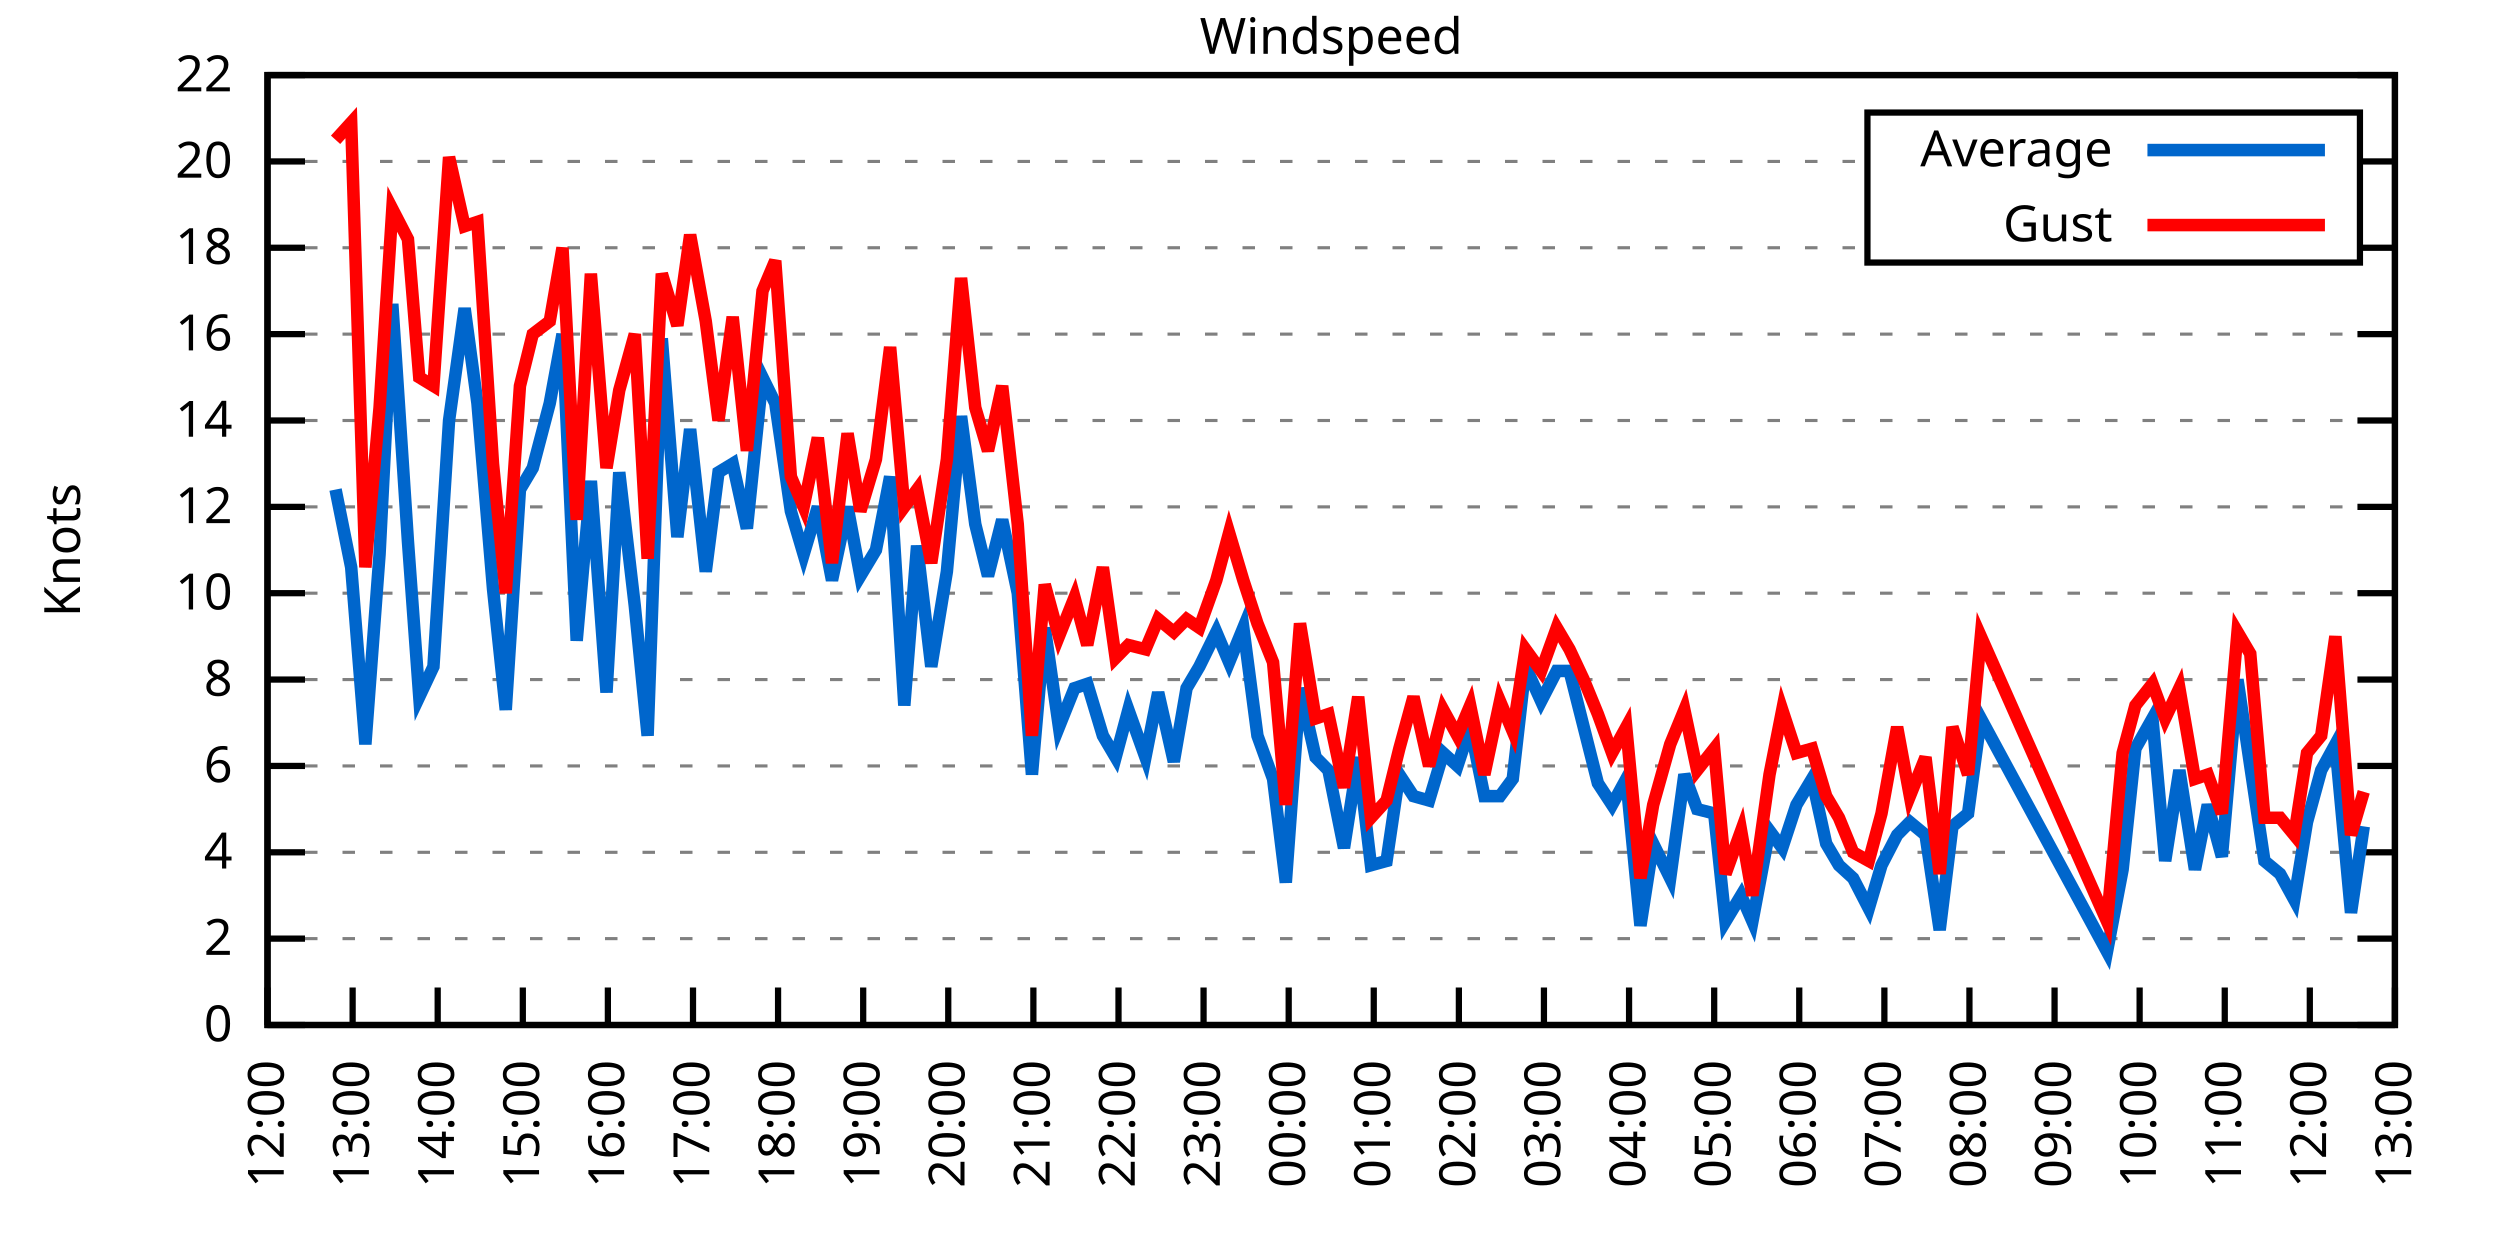
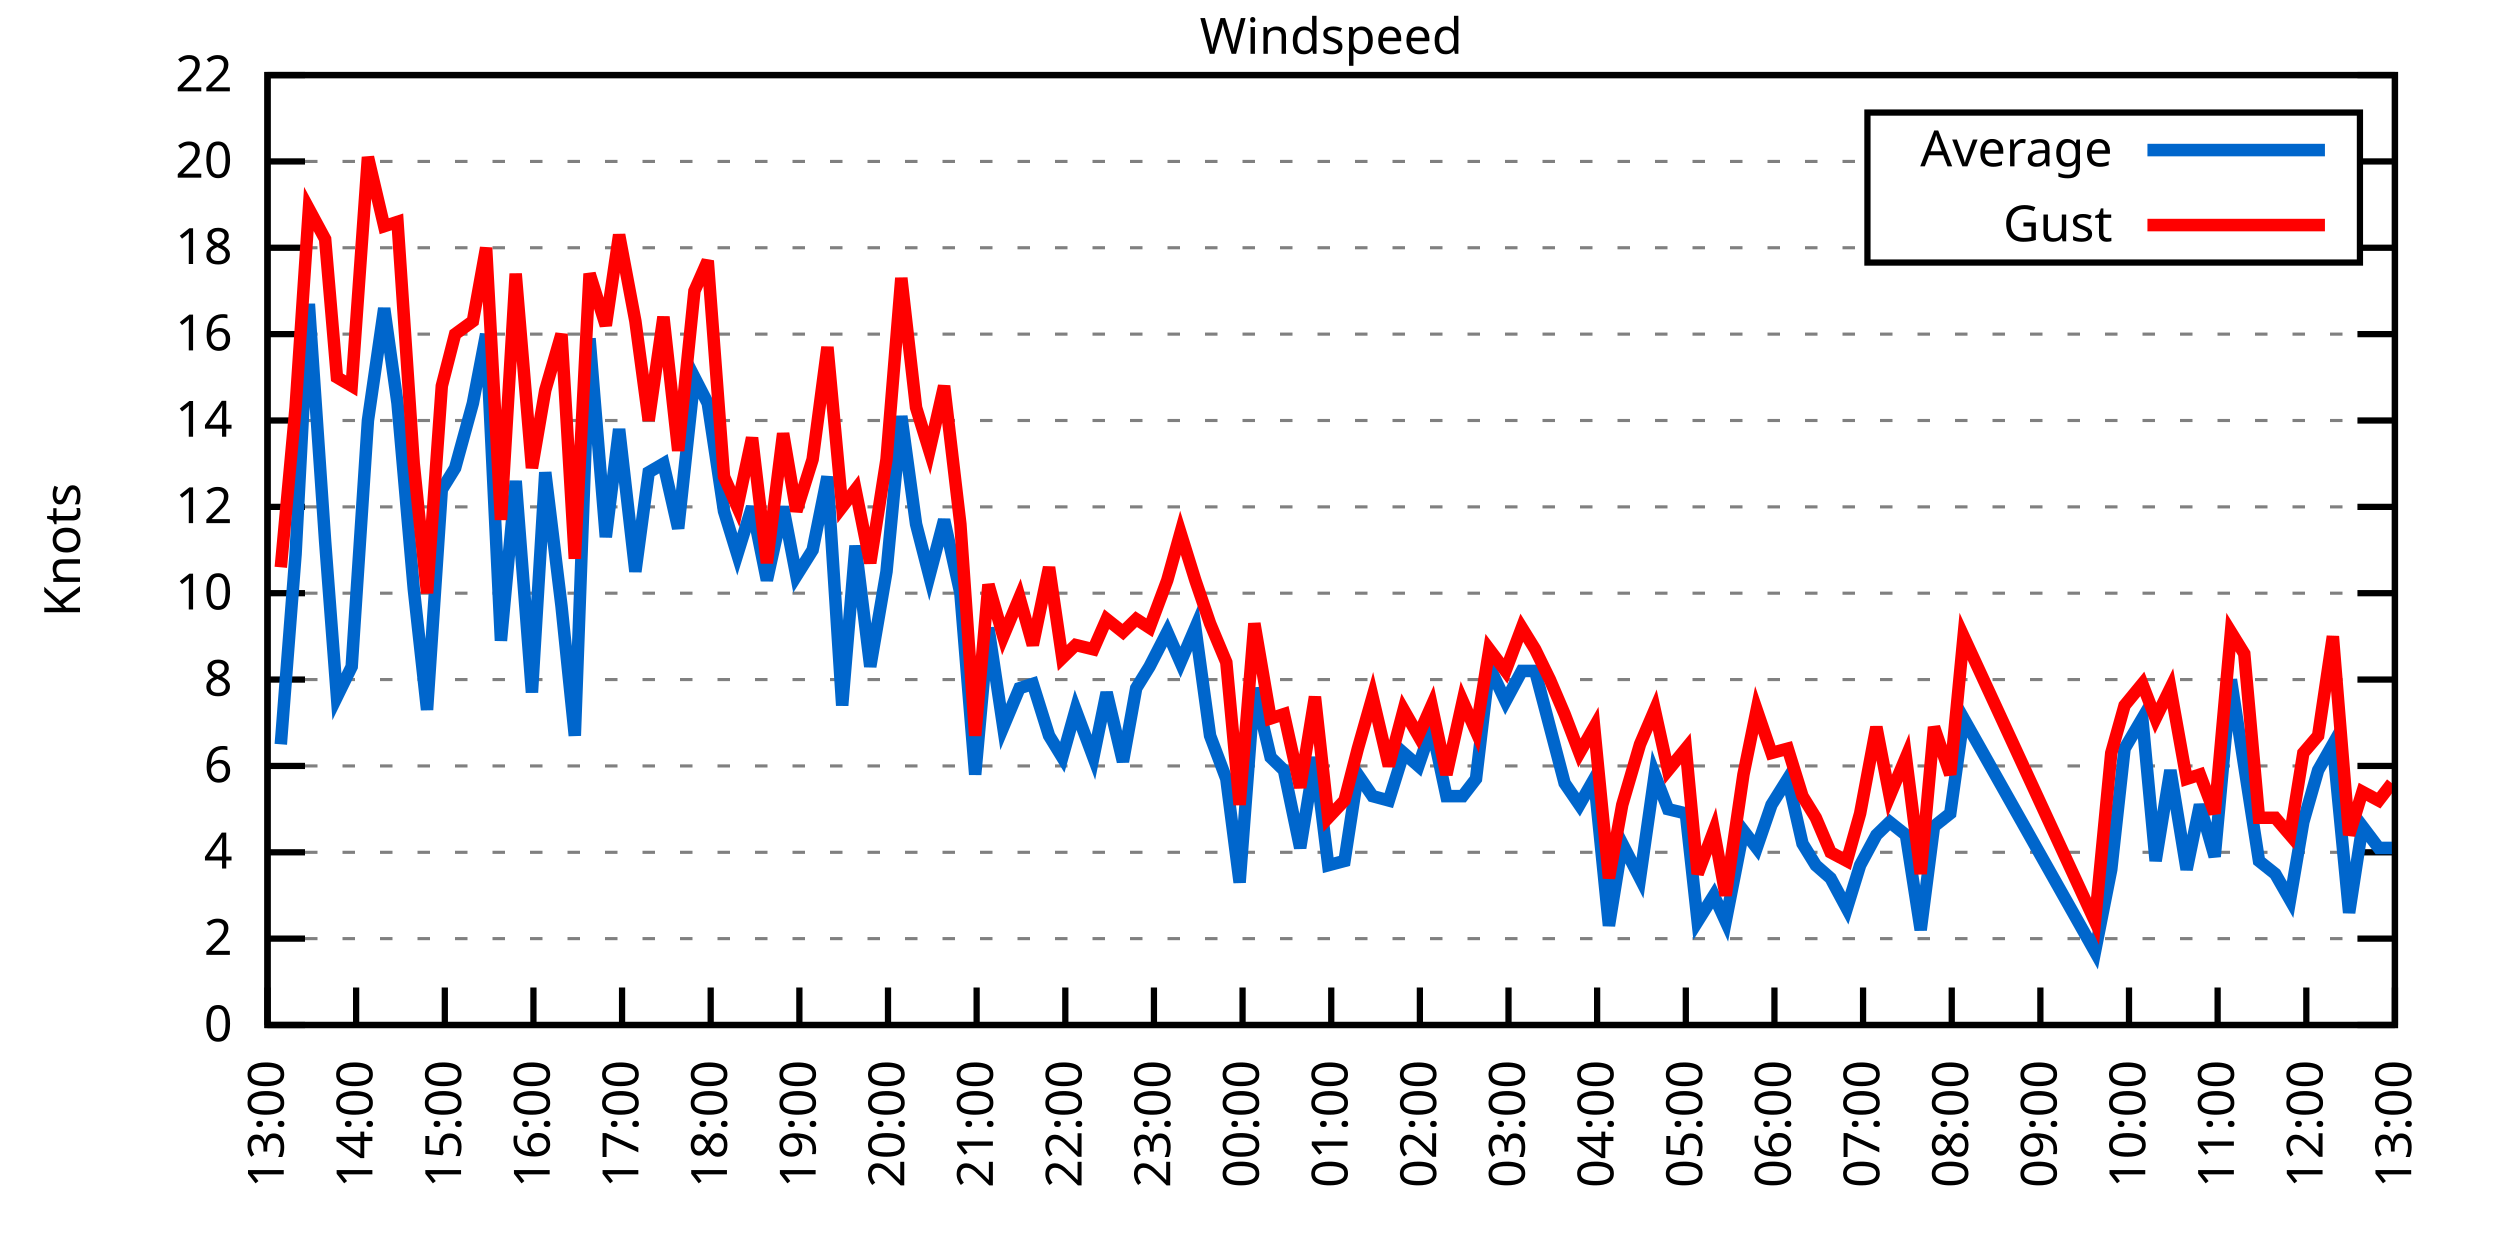
<svg xmlns="http://www.w3.org/2000/svg" xmlns:xlink="http://www.w3.org/1999/xlink" width="400" height="200" viewBox="0 0 400 200">
  <g id="gnuplot_canvas">
    <rect x="0" y="0" width="400" height="200" fill="none" />
    <defs>
      <circle id="gpDot" r="0.5" stroke-width="0.5" stroke="currentColor" />
      <path id="gpPt0" stroke-width="0.333" stroke="currentColor" d="M-1,0 h2 M0,-1 v2" />
      <path id="gpPt1" stroke-width="0.333" stroke="currentColor" d="M-1,-1 L1,1 M1,-1 L-1,1" />
      <path id="gpPt2" stroke-width="0.333" stroke="currentColor" d="M-1,0 L1,0 M0,-1 L0,1 M-1,-1 L1,1 M-1,1 L1,-1" />
      <rect id="gpPt3" stroke-width="0.333" stroke="currentColor" x="-1" y="-1" width="2" height="2" />
      <rect id="gpPt4" stroke-width="0.333" stroke="currentColor" fill="currentColor" x="-1" y="-1" width="2" height="2" />
      <circle id="gpPt5" stroke-width="0.333" stroke="currentColor" cx="0" cy="0" r="1" />
      <use xlink:href="#gpPt5" id="gpPt6" fill="currentColor" stroke="none" />
      <path id="gpPt7" stroke-width="0.333" stroke="currentColor" d="M0,-1.33 L-1.33,0.67 L1.33,0.67 z" />
      <use xlink:href="#gpPt7" id="gpPt8" fill="currentColor" stroke="none" />
      <use xlink:href="#gpPt7" id="gpPt9" stroke="currentColor" transform="rotate(180)" />
      <use xlink:href="#gpPt9" id="gpPt10" fill="currentColor" stroke="none" />
      <use xlink:href="#gpPt3" id="gpPt11" stroke="currentColor" transform="rotate(45)" />
      <use xlink:href="#gpPt11" id="gpPt12" fill="currentColor" stroke="none" />
      <path id="gpPt13" stroke-width="0.333" stroke="currentColor" d="M0,1.330 L1.265,0.411 L0.782,-1.067 L-0.782,-1.076 L-1.265,0.411 z" />
      <use xlink:href="#gpPt13" id="gpPt14" fill="currentColor" stroke="none" />
      <filter id="textbox" filterUnits="objectBoundingBox" x="0" y="0" height="1" width="1">
        <feFlood flood-color="white" flood-opacity="1" result="bgnd" />
        <feComposite in="SourceGraphic" in2="bgnd" operator="atop" />
      </filter>
      <filter id="greybox" filterUnits="objectBoundingBox" x="0" y="0" height="1" width="1">
        <feFlood flood-color="lightgrey" flood-opacity="1" result="grey" />
        <feComposite in="SourceGraphic" in2="grey" operator="atop" />
      </filter>
    </defs>
    <g fill="none" color="white" stroke="currentColor" stroke-width="1.00" stroke-linecap="butt" stroke-linejoin="miter">
</g>
    <g fill="none" color="black" stroke="currentColor" stroke-width="1.00" stroke-linecap="butt" stroke-linejoin="miter">
      <g stroke="none" shape-rendering="crispEdges">
        <polygon fill="rgb(255, 255, 255)" points="42.80,164.00 383.18,164.00 383.18,12.02 42.80,12.02 " />
      </g>
    </g>
    <g fill="none" color="black" stroke="currentColor" stroke-width="1.00" stroke-linecap="butt" stroke-linejoin="miter">
</g>
    <g fill="none" color="black" stroke="black" stroke-width="0.50" stroke-linecap="butt" stroke-linejoin="miter">
</g>
    <g fill="none" color="gray" stroke="currentColor" stroke-width="0.50" stroke-linecap="butt" stroke-linejoin="miter">
      <path stroke="gray" stroke-dasharray="2,4" class="gridline" d="M42.80,164.00 L383.19,164.00  " />
    </g>
    <g fill="none" color="gray" stroke="gray" stroke-width="1.00" stroke-linecap="butt" stroke-linejoin="miter">
</g>
    <g fill="none" color="black" stroke="currentColor" stroke-width="1.00" stroke-linecap="butt" stroke-linejoin="miter">
      <path stroke="black" d="M42.80,164.00 L48.80,164.00 M383.19,164.00 L377.19,164.00  " />
      <g transform="translate(37.20,166.60)" stroke="none" fill="black" font-family="Sans" font-size="8.00" text-anchor="end">
        <text>
          <tspan font-family="Sans"> 0</tspan>
        </text>
      </g>
    </g>
    <g fill="none" color="black" stroke="currentColor" stroke-width="1.00" stroke-linecap="butt" stroke-linejoin="miter">
</g>
    <g fill="none" color="black" stroke="black" stroke-width="0.50" stroke-linecap="butt" stroke-linejoin="miter">
</g>
    <g fill="none" color="gray" stroke="currentColor" stroke-width="0.50" stroke-linecap="butt" stroke-linejoin="miter">
      <path stroke="gray" stroke-dasharray="2,4" class="gridline" d="M42.80,150.18 L383.19,150.18  " />
    </g>
    <g fill="none" color="gray" stroke="gray" stroke-width="1.00" stroke-linecap="butt" stroke-linejoin="miter">
</g>
    <g fill="none" color="black" stroke="currentColor" stroke-width="1.00" stroke-linecap="butt" stroke-linejoin="miter">
      <path stroke="black" d="M42.80,150.18 L48.80,150.18 M383.19,150.18 L377.19,150.18  " />
      <g transform="translate(37.20,152.78)" stroke="none" fill="black" font-family="Sans" font-size="8.00" text-anchor="end">
        <text>
          <tspan font-family="Sans"> 2</tspan>
        </text>
      </g>
    </g>
    <g fill="none" color="black" stroke="currentColor" stroke-width="1.00" stroke-linecap="butt" stroke-linejoin="miter">
</g>
    <g fill="none" color="black" stroke="black" stroke-width="0.50" stroke-linecap="butt" stroke-linejoin="miter">
</g>
    <g fill="none" color="gray" stroke="currentColor" stroke-width="0.50" stroke-linecap="butt" stroke-linejoin="miter">
      <path stroke="gray" stroke-dasharray="2,4" class="gridline" d="M42.80,136.37 L383.19,136.37  " />
    </g>
    <g fill="none" color="gray" stroke="gray" stroke-width="1.00" stroke-linecap="butt" stroke-linejoin="miter">
</g>
    <g fill="none" color="black" stroke="currentColor" stroke-width="1.00" stroke-linecap="butt" stroke-linejoin="miter">
      <path stroke="black" d="M42.80,136.37 L48.80,136.37 M383.19,136.37 L377.19,136.37  " />
      <g transform="translate(37.20,138.97)" stroke="none" fill="black" font-family="Sans" font-size="8.00" text-anchor="end">
        <text>
          <tspan font-family="Sans"> 4</tspan>
        </text>
      </g>
    </g>
    <g fill="none" color="black" stroke="currentColor" stroke-width="1.00" stroke-linecap="butt" stroke-linejoin="miter">
</g>
    <g fill="none" color="black" stroke="black" stroke-width="0.50" stroke-linecap="butt" stroke-linejoin="miter">
</g>
    <g fill="none" color="gray" stroke="currentColor" stroke-width="0.50" stroke-linecap="butt" stroke-linejoin="miter">
      <path stroke="gray" stroke-dasharray="2,4" class="gridline" d="M42.80,122.55 L383.19,122.55  " />
    </g>
    <g fill="none" color="gray" stroke="gray" stroke-width="1.00" stroke-linecap="butt" stroke-linejoin="miter">
</g>
    <g fill="none" color="black" stroke="currentColor" stroke-width="1.00" stroke-linecap="butt" stroke-linejoin="miter">
      <path stroke="black" d="M42.80,122.55 L48.80,122.55 M383.19,122.55 L377.19,122.55  " />
      <g transform="translate(37.20,125.15)" stroke="none" fill="black" font-family="Sans" font-size="8.00" text-anchor="end">
        <text>
          <tspan font-family="Sans"> 6</tspan>
        </text>
      </g>
    </g>
    <g fill="none" color="black" stroke="currentColor" stroke-width="1.00" stroke-linecap="butt" stroke-linejoin="miter">
</g>
    <g fill="none" color="black" stroke="black" stroke-width="0.50" stroke-linecap="butt" stroke-linejoin="miter">
</g>
    <g fill="none" color="gray" stroke="currentColor" stroke-width="0.50" stroke-linecap="butt" stroke-linejoin="miter">
      <path stroke="gray" stroke-dasharray="2,4" class="gridline" d="M42.80,108.73 L383.19,108.73  " />
    </g>
    <g fill="none" color="gray" stroke="gray" stroke-width="1.00" stroke-linecap="butt" stroke-linejoin="miter">
</g>
    <g fill="none" color="black" stroke="currentColor" stroke-width="1.00" stroke-linecap="butt" stroke-linejoin="miter">
      <path stroke="black" d="M42.80,108.73 L48.80,108.73 M383.19,108.73 L377.19,108.73  " />
      <g transform="translate(37.20,111.33)" stroke="none" fill="black" font-family="Sans" font-size="8.00" text-anchor="end">
        <text>
          <tspan font-family="Sans"> 8</tspan>
        </text>
      </g>
    </g>
    <g fill="none" color="black" stroke="currentColor" stroke-width="1.00" stroke-linecap="butt" stroke-linejoin="miter">
</g>
    <g fill="none" color="black" stroke="black" stroke-width="0.50" stroke-linecap="butt" stroke-linejoin="miter">
</g>
    <g fill="none" color="gray" stroke="currentColor" stroke-width="0.50" stroke-linecap="butt" stroke-linejoin="miter">
      <path stroke="gray" stroke-dasharray="2,4" class="gridline" d="M42.80,94.91 L383.19,94.91  " />
    </g>
    <g fill="none" color="gray" stroke="gray" stroke-width="1.00" stroke-linecap="butt" stroke-linejoin="miter">
</g>
    <g fill="none" color="black" stroke="currentColor" stroke-width="1.00" stroke-linecap="butt" stroke-linejoin="miter">
      <path stroke="black" d="M42.80,94.91 L48.80,94.91 M383.19,94.91 L377.19,94.91  " />
      <g transform="translate(37.20,97.51)" stroke="none" fill="black" font-family="Sans" font-size="8.00" text-anchor="end">
        <text>
          <tspan font-family="Sans"> 10</tspan>
        </text>
      </g>
    </g>
    <g fill="none" color="black" stroke="currentColor" stroke-width="1.00" stroke-linecap="butt" stroke-linejoin="miter">
</g>
    <g fill="none" color="black" stroke="black" stroke-width="0.50" stroke-linecap="butt" stroke-linejoin="miter">
</g>
    <g fill="none" color="gray" stroke="currentColor" stroke-width="0.50" stroke-linecap="butt" stroke-linejoin="miter">
      <path stroke="gray" stroke-dasharray="2,4" class="gridline" d="M42.80,81.10 L383.19,81.10  " />
    </g>
    <g fill="none" color="gray" stroke="gray" stroke-width="1.00" stroke-linecap="butt" stroke-linejoin="miter">
</g>
    <g fill="none" color="black" stroke="currentColor" stroke-width="1.00" stroke-linecap="butt" stroke-linejoin="miter">
      <path stroke="black" d="M42.80,81.10 L48.80,81.10 M383.19,81.10 L377.19,81.10  " />
      <g transform="translate(37.20,83.70)" stroke="none" fill="black" font-family="Sans" font-size="8.00" text-anchor="end">
        <text>
          <tspan font-family="Sans"> 12</tspan>
        </text>
      </g>
    </g>
    <g fill="none" color="black" stroke="currentColor" stroke-width="1.00" stroke-linecap="butt" stroke-linejoin="miter">
</g>
    <g fill="none" color="black" stroke="black" stroke-width="0.50" stroke-linecap="butt" stroke-linejoin="miter">
</g>
    <g fill="none" color="gray" stroke="currentColor" stroke-width="0.50" stroke-linecap="butt" stroke-linejoin="miter">
      <path stroke="gray" stroke-dasharray="2,4" class="gridline" d="M42.80,67.28 L383.19,67.28  " />
    </g>
    <g fill="none" color="gray" stroke="gray" stroke-width="1.00" stroke-linecap="butt" stroke-linejoin="miter">
</g>
    <g fill="none" color="black" stroke="currentColor" stroke-width="1.00" stroke-linecap="butt" stroke-linejoin="miter">
      <path stroke="black" d="M42.80,67.28 L48.80,67.28 M383.19,67.28 L377.19,67.28  " />
      <g transform="translate(37.20,69.88)" stroke="none" fill="black" font-family="Sans" font-size="8.00" text-anchor="end">
        <text>
          <tspan font-family="Sans"> 14</tspan>
        </text>
      </g>
    </g>
    <g fill="none" color="black" stroke="currentColor" stroke-width="1.00" stroke-linecap="butt" stroke-linejoin="miter">
</g>
    <g fill="none" color="black" stroke="black" stroke-width="0.50" stroke-linecap="butt" stroke-linejoin="miter">
</g>
    <g fill="none" color="gray" stroke="currentColor" stroke-width="0.50" stroke-linecap="butt" stroke-linejoin="miter">
      <path stroke="gray" stroke-dasharray="2,4" class="gridline" d="M42.80,53.46 L383.19,53.46  " />
    </g>
    <g fill="none" color="gray" stroke="gray" stroke-width="1.00" stroke-linecap="butt" stroke-linejoin="miter">
</g>
    <g fill="none" color="black" stroke="currentColor" stroke-width="1.00" stroke-linecap="butt" stroke-linejoin="miter">
      <path stroke="black" d="M42.80,53.46 L48.80,53.46 M383.19,53.46 L377.19,53.46  " />
      <g transform="translate(37.20,56.06)" stroke="none" fill="black" font-family="Sans" font-size="8.00" text-anchor="end">
        <text>
          <tspan font-family="Sans"> 16</tspan>
        </text>
      </g>
    </g>
    <g fill="none" color="black" stroke="currentColor" stroke-width="1.00" stroke-linecap="butt" stroke-linejoin="miter">
</g>
    <g fill="none" color="black" stroke="black" stroke-width="0.50" stroke-linecap="butt" stroke-linejoin="miter">
</g>
    <g fill="none" color="gray" stroke="currentColor" stroke-width="0.50" stroke-linecap="butt" stroke-linejoin="miter">
      <path stroke="gray" stroke-dasharray="2,4" class="gridline" d="M42.80,39.64 L298.79,39.64 M377.59,39.64 L383.19,39.64  " />
    </g>
    <g fill="none" color="gray" stroke="gray" stroke-width="1.00" stroke-linecap="butt" stroke-linejoin="miter">
</g>
    <g fill="none" color="black" stroke="currentColor" stroke-width="1.00" stroke-linecap="butt" stroke-linejoin="miter">
      <path stroke="black" d="M42.80,39.64 L48.80,39.64 M383.19,39.64 L377.19,39.64  " />
      <g transform="translate(37.20,42.24)" stroke="none" fill="black" font-family="Sans" font-size="8.00" text-anchor="end">
        <text>
          <tspan font-family="Sans"> 18</tspan>
        </text>
      </g>
    </g>
    <g fill="none" color="black" stroke="currentColor" stroke-width="1.00" stroke-linecap="butt" stroke-linejoin="miter">
</g>
    <g fill="none" color="black" stroke="black" stroke-width="0.50" stroke-linecap="butt" stroke-linejoin="miter">
</g>
    <g fill="none" color="gray" stroke="currentColor" stroke-width="0.50" stroke-linecap="butt" stroke-linejoin="miter">
      <path stroke="gray" stroke-dasharray="2,4" class="gridline" d="M42.80,25.83 L298.79,25.83 M377.59,25.83 L383.19,25.83  " />
    </g>
    <g fill="none" color="gray" stroke="gray" stroke-width="1.00" stroke-linecap="butt" stroke-linejoin="miter">
</g>
    <g fill="none" color="black" stroke="currentColor" stroke-width="1.00" stroke-linecap="butt" stroke-linejoin="miter">
      <path stroke="black" d="M42.80,25.83 L48.80,25.83 M383.19,25.83 L377.19,25.83  " />
      <g transform="translate(37.20,28.43)" stroke="none" fill="black" font-family="Sans" font-size="8.00" text-anchor="end">
        <text>
          <tspan font-family="Sans"> 20</tspan>
        </text>
      </g>
    </g>
    <g fill="none" color="black" stroke="currentColor" stroke-width="1.00" stroke-linecap="butt" stroke-linejoin="miter">
</g>
    <g fill="none" color="black" stroke="black" stroke-width="0.50" stroke-linecap="butt" stroke-linejoin="miter">
</g>
    <g fill="none" color="gray" stroke="currentColor" stroke-width="0.50" stroke-linecap="butt" stroke-linejoin="miter">
      <path stroke="gray" stroke-dasharray="2,4" class="gridline" d="M42.80,12.01 L383.19,12.01  " />
    </g>
    <g fill="none" color="gray" stroke="gray" stroke-width="1.00" stroke-linecap="butt" stroke-linejoin="miter">
</g>
    <g fill="none" color="black" stroke="currentColor" stroke-width="1.00" stroke-linecap="butt" stroke-linejoin="miter">
      <path stroke="black" d="M42.80,12.01 L48.80,12.01 M383.19,12.01 L377.19,12.01  " />
      <g transform="translate(37.20,14.61)" stroke="none" fill="black" font-family="Sans" font-size="8.00" text-anchor="end">
        <text>
          <tspan font-family="Sans"> 22</tspan>
        </text>
      </g>
    </g>
    <g fill="none" color="black" stroke="currentColor" stroke-width="1.00" stroke-linecap="butt" stroke-linejoin="miter">
      <path stroke="black" d="M42.80,164.00 L42.80,158.00  " />
      <g transform="translate(45.40,169.60) rotate(270.00)" stroke="none" fill="black" font-family="Sans" font-size="8.00" text-anchor="end">
        <text>
-           <tspan font-family="Sans">12:00</tspan>
-         </text>
-       </g>
-     </g>
-     <g fill="none" color="black" stroke="currentColor" stroke-width="1.00" stroke-linecap="butt" stroke-linejoin="miter">
-       <path stroke="black" d="M56.42,164.00 L56.42,158.00  " />
-       <g transform="translate(59.02,169.60) rotate(270.00)" stroke="none" fill="black" font-family="Sans" font-size="8.00" text-anchor="end">
-         <text>
          <tspan font-family="Sans">13:00</tspan>
        </text>
      </g>
    </g>
    <g fill="none" color="black" stroke="currentColor" stroke-width="1.00" stroke-linecap="butt" stroke-linejoin="miter">
-       <path stroke="black" d="M70.03,164.00 L70.03,158.00  " />
-       <g transform="translate(72.63,169.60) rotate(270.00)" stroke="none" fill="black" font-family="Sans" font-size="8.00" text-anchor="end">
+       <path stroke="black" d="M56.98,164.00 L56.98,158.00  " />
+       <g transform="translate(59.58,169.60) rotate(270.00)" stroke="none" fill="black" font-family="Sans" font-size="8.00" text-anchor="end">
        <text>
          <tspan font-family="Sans">14:00</tspan>
        </text>
      </g>
    </g>
    <g fill="none" color="black" stroke="currentColor" stroke-width="1.00" stroke-linecap="butt" stroke-linejoin="miter">
-       <path stroke="black" d="M83.65,164.00 L83.65,158.00  " />
-       <g transform="translate(86.25,169.60) rotate(270.00)" stroke="none" fill="black" font-family="Sans" font-size="8.00" text-anchor="end">
+       <path stroke="black" d="M71.17,164.00 L71.17,158.00  " />
+       <g transform="translate(73.77,169.60) rotate(270.00)" stroke="none" fill="black" font-family="Sans" font-size="8.00" text-anchor="end">
        <text>
          <tspan font-family="Sans">15:00</tspan>
        </text>
      </g>
    </g>
    <g fill="none" color="black" stroke="currentColor" stroke-width="1.00" stroke-linecap="butt" stroke-linejoin="miter">
-       <path stroke="black" d="M97.26,164.00 L97.26,158.00  " />
-       <g transform="translate(99.86,169.60) rotate(270.00)" stroke="none" fill="black" font-family="Sans" font-size="8.00" text-anchor="end">
+       <path stroke="black" d="M85.35,164.00 L85.35,158.00  " />
+       <g transform="translate(87.95,169.60) rotate(270.00)" stroke="none" fill="black" font-family="Sans" font-size="8.00" text-anchor="end">
        <text>
          <tspan font-family="Sans">16:00</tspan>
        </text>
      </g>
    </g>
    <g fill="none" color="black" stroke="currentColor" stroke-width="1.00" stroke-linecap="butt" stroke-linejoin="miter">
-       <path stroke="black" d="M110.88,164.00 L110.88,158.00  " />
-       <g transform="translate(113.48,169.60) rotate(270.00)" stroke="none" fill="black" font-family="Sans" font-size="8.00" text-anchor="end">
+       <path stroke="black" d="M99.53,164.00 L99.53,158.00  " />
+       <g transform="translate(102.13,169.60) rotate(270.00)" stroke="none" fill="black" font-family="Sans" font-size="8.00" text-anchor="end">
        <text>
          <tspan font-family="Sans">17:00</tspan>
        </text>
      </g>
    </g>
    <g fill="none" color="black" stroke="currentColor" stroke-width="1.00" stroke-linecap="butt" stroke-linejoin="miter">
-       <path stroke="black" d="M124.49,164.00 L124.49,158.00  " />
-       <g transform="translate(127.09,169.60) rotate(270.00)" stroke="none" fill="black" font-family="Sans" font-size="8.00" text-anchor="end">
+       <path stroke="black" d="M113.71,164.00 L113.71,158.00  " />
+       <g transform="translate(116.31,169.60) rotate(270.00)" stroke="none" fill="black" font-family="Sans" font-size="8.00" text-anchor="end">
        <text>
          <tspan font-family="Sans">18:00</tspan>
        </text>
      </g>
    </g>
    <g fill="none" color="black" stroke="currentColor" stroke-width="1.00" stroke-linecap="butt" stroke-linejoin="miter">
-       <path stroke="black" d="M138.11,164.00 L138.11,158.00  " />
-       <g transform="translate(140.71,169.60) rotate(270.00)" stroke="none" fill="black" font-family="Sans" font-size="8.00" text-anchor="end">
+       <path stroke="black" d="M127.90,164.00 L127.90,158.00  " />
+       <g transform="translate(130.50,169.60) rotate(270.00)" stroke="none" fill="black" font-family="Sans" font-size="8.00" text-anchor="end">
        <text>
          <tspan font-family="Sans">19:00</tspan>
        </text>
      </g>
    </g>
    <g fill="none" color="black" stroke="currentColor" stroke-width="1.00" stroke-linecap="butt" stroke-linejoin="miter">
-       <path stroke="black" d="M151.72,164.00 L151.72,158.00  " />
-       <g transform="translate(154.32,169.60) rotate(270.00)" stroke="none" fill="black" font-family="Sans" font-size="8.00" text-anchor="end">
+       <path stroke="black" d="M142.08,164.00 L142.08,158.00  " />
+       <g transform="translate(144.68,169.60) rotate(270.00)" stroke="none" fill="black" font-family="Sans" font-size="8.00" text-anchor="end">
        <text>
          <tspan font-family="Sans">20:00</tspan>
        </text>
      </g>
    </g>
    <g fill="none" color="black" stroke="currentColor" stroke-width="1.00" stroke-linecap="butt" stroke-linejoin="miter">
-       <path stroke="black" d="M165.34,164.00 L165.34,158.00  " />
-       <g transform="translate(167.94,169.60) rotate(270.00)" stroke="none" fill="black" font-family="Sans" font-size="8.00" text-anchor="end">
+       <path stroke="black" d="M156.26,164.00 L156.26,158.00  " />
+       <g transform="translate(158.86,169.60) rotate(270.00)" stroke="none" fill="black" font-family="Sans" font-size="8.00" text-anchor="end">
        <text>
          <tspan font-family="Sans">21:00</tspan>
        </text>
      </g>
    </g>
    <g fill="none" color="black" stroke="currentColor" stroke-width="1.00" stroke-linecap="butt" stroke-linejoin="miter">
-       <path stroke="black" d="M178.96,164.00 L178.96,158.00  " />
-       <g transform="translate(181.56,169.60) rotate(270.00)" stroke="none" fill="black" font-family="Sans" font-size="8.00" text-anchor="end">
+       <path stroke="black" d="M170.45,164.00 L170.45,158.00  " />
+       <g transform="translate(173.05,169.60) rotate(270.00)" stroke="none" fill="black" font-family="Sans" font-size="8.00" text-anchor="end">
        <text>
          <tspan font-family="Sans">22:00</tspan>
        </text>
      </g>
    </g>
    <g fill="none" color="black" stroke="currentColor" stroke-width="1.00" stroke-linecap="butt" stroke-linejoin="miter">
-       <path stroke="black" d="M192.57,164.00 L192.57,158.00  " />
-       <g transform="translate(195.17,169.60) rotate(270.00)" stroke="none" fill="black" font-family="Sans" font-size="8.00" text-anchor="end">
+       <path stroke="black" d="M184.63,164.00 L184.63,158.00  " />
+       <g transform="translate(187.23,169.60) rotate(270.00)" stroke="none" fill="black" font-family="Sans" font-size="8.00" text-anchor="end">
        <text>
          <tspan font-family="Sans">23:00</tspan>
        </text>
      </g>
    </g>
    <g fill="none" color="black" stroke="currentColor" stroke-width="1.00" stroke-linecap="butt" stroke-linejoin="miter">
-       <path stroke="black" d="M206.19,164.00 L206.19,158.00  " />
-       <g transform="translate(208.79,169.60) rotate(270.00)" stroke="none" fill="black" font-family="Sans" font-size="8.00" text-anchor="end">
+       <path stroke="black" d="M198.81,164.00 L198.81,158.00  " />
+       <g transform="translate(201.41,169.60) rotate(270.00)" stroke="none" fill="black" font-family="Sans" font-size="8.00" text-anchor="end">
        <text>
          <tspan font-family="Sans">00:00</tspan>
        </text>
      </g>
    </g>
    <g fill="none" color="black" stroke="currentColor" stroke-width="1.00" stroke-linecap="butt" stroke-linejoin="miter">
-       <path stroke="black" d="M219.80,164.00 L219.80,158.00  " />
-       <g transform="translate(222.40,169.60) rotate(270.00)" stroke="none" fill="black" font-family="Sans" font-size="8.00" text-anchor="end">
+       <path stroke="black" d="M213.00,164.00 L213.00,158.00  " />
+       <g transform="translate(215.60,169.60) rotate(270.00)" stroke="none" fill="black" font-family="Sans" font-size="8.00" text-anchor="end">
        <text>
          <tspan font-family="Sans">01:00</tspan>
        </text>
      </g>
    </g>
    <g fill="none" color="black" stroke="currentColor" stroke-width="1.00" stroke-linecap="butt" stroke-linejoin="miter">
-       <path stroke="black" d="M233.42,164.00 L233.42,158.00  " />
-       <g transform="translate(236.02,169.60) rotate(270.00)" stroke="none" fill="black" font-family="Sans" font-size="8.00" text-anchor="end">
+       <path stroke="black" d="M227.18,164.00 L227.18,158.00  " />
+       <g transform="translate(229.78,169.60) rotate(270.00)" stroke="none" fill="black" font-family="Sans" font-size="8.00" text-anchor="end">
        <text>
          <tspan font-family="Sans">02:00</tspan>
        </text>
      </g>
    </g>
    <g fill="none" color="black" stroke="currentColor" stroke-width="1.00" stroke-linecap="butt" stroke-linejoin="miter">
-       <path stroke="black" d="M247.03,164.00 L247.03,158.00  " />
-       <g transform="translate(249.63,169.60) rotate(270.00)" stroke="none" fill="black" font-family="Sans" font-size="8.00" text-anchor="end">
+       <path stroke="black" d="M241.36,164.00 L241.36,158.00  " />
+       <g transform="translate(243.96,169.60) rotate(270.00)" stroke="none" fill="black" font-family="Sans" font-size="8.00" text-anchor="end">
        <text>
          <tspan font-family="Sans">03:00</tspan>
        </text>
      </g>
    </g>
    <g fill="none" color="black" stroke="currentColor" stroke-width="1.00" stroke-linecap="butt" stroke-linejoin="miter">
-       <path stroke="black" d="M260.65,164.00 L260.65,158.00  " />
-       <g transform="translate(263.25,169.60) rotate(270.00)" stroke="none" fill="black" font-family="Sans" font-size="8.00" text-anchor="end">
+       <path stroke="black" d="M255.54,164.00 L255.54,158.00  " />
+       <g transform="translate(258.14,169.60) rotate(270.00)" stroke="none" fill="black" font-family="Sans" font-size="8.00" text-anchor="end">
        <text>
          <tspan font-family="Sans">04:00</tspan>
        </text>
      </g>
    </g>
    <g fill="none" color="black" stroke="currentColor" stroke-width="1.00" stroke-linecap="butt" stroke-linejoin="miter">
-       <path stroke="black" d="M274.27,164.00 L274.27,158.00  " />
-       <g transform="translate(276.87,169.60) rotate(270.00)" stroke="none" fill="black" font-family="Sans" font-size="8.00" text-anchor="end">
+       <path stroke="black" d="M269.73,164.00 L269.73,158.00  " />
+       <g transform="translate(272.33,169.60) rotate(270.00)" stroke="none" fill="black" font-family="Sans" font-size="8.00" text-anchor="end">
        <text>
          <tspan font-family="Sans">05:00</tspan>
        </text>
      </g>
    </g>
    <g fill="none" color="black" stroke="currentColor" stroke-width="1.00" stroke-linecap="butt" stroke-linejoin="miter">
-       <path stroke="black" d="M287.88,164.00 L287.88,158.00  " />
-       <g transform="translate(290.48,169.60) rotate(270.00)" stroke="none" fill="black" font-family="Sans" font-size="8.00" text-anchor="end">
+       <path stroke="black" d="M283.91,164.00 L283.91,158.00  " />
+       <g transform="translate(286.51,169.60) rotate(270.00)" stroke="none" fill="black" font-family="Sans" font-size="8.00" text-anchor="end">
        <text>
          <tspan font-family="Sans">06:00</tspan>
        </text>
      </g>
    </g>
    <g fill="none" color="black" stroke="currentColor" stroke-width="1.00" stroke-linecap="butt" stroke-linejoin="miter">
-       <path stroke="black" d="M301.50,164.00 L301.50,158.00  " />
-       <g transform="translate(304.10,169.60) rotate(270.00)" stroke="none" fill="black" font-family="Sans" font-size="8.00" text-anchor="end">
+       <path stroke="black" d="M298.09,164.00 L298.09,158.00  " />
+       <g transform="translate(300.69,169.60) rotate(270.00)" stroke="none" fill="black" font-family="Sans" font-size="8.00" text-anchor="end">
        <text>
          <tspan font-family="Sans">07:00</tspan>
        </text>
      </g>
    </g>
    <g fill="none" color="black" stroke="currentColor" stroke-width="1.00" stroke-linecap="butt" stroke-linejoin="miter">
-       <path stroke="black" d="M315.11,164.00 L315.11,158.00  " />
-       <g transform="translate(317.71,169.60) rotate(270.00)" stroke="none" fill="black" font-family="Sans" font-size="8.00" text-anchor="end">
+       <path stroke="black" d="M312.28,164.00 L312.28,158.00  " />
+       <g transform="translate(314.88,169.60) rotate(270.00)" stroke="none" fill="black" font-family="Sans" font-size="8.00" text-anchor="end">
        <text>
          <tspan font-family="Sans">08:00</tspan>
        </text>
      </g>
    </g>
    <g fill="none" color="black" stroke="currentColor" stroke-width="1.00" stroke-linecap="butt" stroke-linejoin="miter">
-       <path stroke="black" d="M328.73,164.00 L328.73,158.00  " />
-       <g transform="translate(331.33,169.60) rotate(270.00)" stroke="none" fill="black" font-family="Sans" font-size="8.00" text-anchor="end">
+       <path stroke="black" d="M326.46,164.00 L326.46,158.00  " />
+       <g transform="translate(329.06,169.60) rotate(270.00)" stroke="none" fill="black" font-family="Sans" font-size="8.00" text-anchor="end">
        <text>
          <tspan font-family="Sans">09:00</tspan>
        </text>
      </g>
    </g>
    <g fill="none" color="black" stroke="currentColor" stroke-width="1.00" stroke-linecap="butt" stroke-linejoin="miter">
-       <path stroke="black" d="M342.34,164.00 L342.34,158.00  " />
-       <g transform="translate(344.94,169.60) rotate(270.00)" stroke="none" fill="black" font-family="Sans" font-size="8.00" text-anchor="end">
+       <path stroke="black" d="M340.64,164.00 L340.64,158.00  " />
+       <g transform="translate(343.24,169.60) rotate(270.00)" stroke="none" fill="black" font-family="Sans" font-size="8.00" text-anchor="end">
        <text>
          <tspan font-family="Sans">10:00</tspan>
        </text>
      </g>
    </g>
    <g fill="none" color="black" stroke="currentColor" stroke-width="1.00" stroke-linecap="butt" stroke-linejoin="miter">
-       <path stroke="black" d="M355.96,164.00 L355.96,158.00  " />
-       <g transform="translate(358.56,169.60) rotate(270.00)" stroke="none" fill="black" font-family="Sans" font-size="8.00" text-anchor="end">
+       <path stroke="black" d="M354.82,164.00 L354.82,158.00  " />
+       <g transform="translate(357.42,169.60) rotate(270.00)" stroke="none" fill="black" font-family="Sans" font-size="8.00" text-anchor="end">
        <text>
          <tspan font-family="Sans">11:00</tspan>
        </text>
      </g>
    </g>
    <g fill="none" color="black" stroke="currentColor" stroke-width="1.00" stroke-linecap="butt" stroke-linejoin="miter">
-       <path stroke="black" d="M369.57,164.00 L369.57,158.00  " />
-       <g transform="translate(372.17,169.60) rotate(270.00)" stroke="none" fill="black" font-family="Sans" font-size="8.00" text-anchor="end">
+       <path stroke="black" d="M369.01,164.00 L369.01,158.00  " />
+       <g transform="translate(371.61,169.60) rotate(270.00)" stroke="none" fill="black" font-family="Sans" font-size="8.00" text-anchor="end">
        <text>
          <tspan font-family="Sans">12:00</tspan>
        </text>
      </g>
    </g>
    <g fill="none" color="black" stroke="currentColor" stroke-width="1.00" stroke-linecap="butt" stroke-linejoin="miter">
      <path stroke="black" d="M383.19,164.00 L383.19,158.00  " />
      <g transform="translate(385.79,169.60) rotate(270.00)" stroke="none" fill="black" font-family="Sans" font-size="8.00" text-anchor="end">
        <text>
          <tspan font-family="Sans">13:00</tspan>
        </text>
      </g>
    </g>
    <g fill="none" color="black" stroke="currentColor" stroke-width="1.00" stroke-linecap="butt" stroke-linejoin="miter">
</g>
    <g fill="none" color="black" stroke="currentColor" stroke-width="1.00" stroke-linecap="butt" stroke-linejoin="miter">
      <path stroke="black" d="M42.80,12.01 L42.80,164.00 L383.19,164.00 L383.19,12.01 L42.80,12.01 Z  " />
    </g>
    <g fill="none" color="black" stroke="currentColor" stroke-width="1.00" stroke-linecap="butt" stroke-linejoin="miter">
</g>
    <g fill="none" color="black" stroke="currentColor" stroke-width="1.00" stroke-linecap="butt" stroke-linejoin="miter">
      <path stroke="black" d="M298.79,42.01 L298.79,18.01 L377.59,18.01 L377.59,42.01 L298.79,42.01 Z  " />
    </g>
    <g id="Windspeed_plot_1">
      <g fill="none" color="white" stroke="black" stroke-width="2.00" stroke-linecap="butt" stroke-linejoin="miter">
</g>
      <g fill="none" color="black" stroke="currentColor" stroke-width="2.00" stroke-linecap="butt" stroke-linejoin="miter">
        <g transform="translate(337.99,26.61)" stroke="none" fill="black" font-family="Sans" font-size="8.00" text-anchor="end">
          <text>
            <tspan font-family="Sans">Average</tspan>
          </text>
        </g>
      </g>
      <g fill="none" color="black" stroke="currentColor" stroke-width="2.00" stroke-linecap="butt" stroke-linejoin="miter">
-         <path stroke="rgb(  0, 102, 204)" d="M343.59,24.01 L371.99,24.01 M53.69,78.33 L56.19,90.77 L58.46,119.09 L60.73,88.70 L62.77,48.63 L65.27,86.62   L67.08,111.49 L69.35,106.66 L71.85,67.28 L74.34,49.32 L76.39,64.52 L78.88,94.22 L80.92,113.57 L83.19,78.33   L85.24,74.88 L87.96,64.52 L90.00,53.46 L92.27,102.51 L94.54,76.95 L97.04,110.80 L99.08,75.57 L101.57,96.99   L103.62,117.71 L105.89,54.15 L108.38,85.93 L110.42,68.66 L112.92,91.46 L114.96,75.57 L117.23,74.19 L119.50,84.55   L122.00,60.37 L124.04,64.52 L126.54,81.79 L128.58,88.70 L130.85,81.10 L133.12,92.84 L135.61,81.10 L137.66,92.15   L140.15,88.00 L142.42,76.26 L144.69,112.88 L146.73,87.31 L149.00,106.66 L151.50,91.46 L153.77,66.59 L156.04,83.86   L158.08,92.15 L160.35,83.17 L162.84,94.91 L165.11,123.93 L167.16,100.44 L169.43,116.33 L171.92,110.11 L173.96,109.42   L176.46,117.71 L178.50,121.17 L180.54,113.57 L183.27,121.17 L185.31,110.80 L187.81,121.86 L189.85,110.11 L191.89,106.66   L194.61,101.13 L196.66,105.97 L198.93,100.44 L201.19,117.71 L203.69,124.62 L205.73,141.20 L208.00,110.11 L210.50,121.17   L212.54,123.24 L215.04,135.67 L217.31,121.17 L219.35,138.44 L221.85,137.75 L223.89,123.93 L226.16,127.38 L228.65,128.08   L230.92,120.48 L233.19,122.55 L235.23,116.33 L237.50,127.38 L240.00,127.38 L242.04,124.62 L244.08,106.66 L246.58,112.19   L249.08,107.35 L251.12,107.35 L253.39,116.33 L255.66,125.31 L257.93,128.77 L260.20,124.62 L262.47,148.11 L264.51,134.98   L267.23,140.51 L269.50,123.93 L271.54,129.46 L274.27,130.15 L276.08,147.42 L278.58,143.27 L280.39,147.42 L283.12,132.91   L285.16,135.67 L287.43,128.77 L289.92,124.62 L292.19,134.98 L294.23,138.44 L296.50,140.51 L299.00,145.35 L301.04,138.44   L303.54,133.60 L305.58,131.53 L308.08,133.60 L310.35,148.80 L312.39,132.22 L314.89,130.15 L316.93,114.95 L337.12,152.26   L339.62,139.13 L341.66,119.78 L344.39,114.95 L346.43,137.75 L348.70,123.24 L351.19,139.13 L353.24,128.77 L355.50,137.06   L358.00,108.73 L360.04,122.55 L362.31,137.75 L364.81,139.82 L367.08,143.96 L369.12,131.53 L371.39,123.24 L373.66,119.09   L376.16,146.04 L378.20,132.22  " />
+         <path stroke="rgb(  0, 102, 204)" d="M343.59,24.01 L371.99,24.01 M44.93,119.09 L47.29,88.70 L49.42,48.63 L52.02,86.62 L53.91,111.49 L56.27,106.66   L58.87,67.28 L61.47,49.32 L63.60,64.52 L66.20,94.22 L68.33,113.57 L70.69,78.33 L72.82,74.88 L75.66,64.52   L77.78,53.46 L80.15,102.51 L82.51,76.95 L85.11,110.80 L87.24,75.57 L89.84,96.99 L91.97,117.71 L94.33,54.15   L96.93,85.93 L99.06,68.66 L101.66,91.46 L103.79,75.57 L106.15,74.19 L108.51,84.55 L111.11,60.37 L113.24,64.52   L115.84,81.79 L117.97,88.70 L120.33,81.10 L122.70,92.84 L125.30,81.10 L127.42,92.15 L130.02,88.00 L132.39,76.26   L134.75,112.88 L136.88,87.31 L139.24,106.66 L141.84,91.46 L144.21,66.59 L146.57,83.86 L148.70,92.15 L151.06,83.17   L153.66,94.91 L156.03,123.93 L158.15,100.44 L160.52,116.33 L163.12,110.11 L165.25,109.42 L167.85,117.71 L169.97,121.17   L172.10,113.57 L174.94,121.17 L177.06,110.80 L179.67,121.86 L181.79,110.11 L183.92,106.66 L186.76,101.13 L188.88,105.97   L191.25,100.44 L193.61,117.71 L196.21,124.62 L198.34,141.20 L200.70,110.11 L203.30,121.17 L205.43,123.24 L208.03,135.67   L210.39,121.17 L212.52,138.44 L215.12,137.75 L217.25,123.93 L219.61,127.38 L222.21,128.08 L224.58,120.48 L226.94,122.55   L229.07,116.33 L231.43,127.38 L234.03,127.38 L236.16,124.62 L238.29,106.66 L240.89,112.19 L243.49,107.35 L245.62,107.35   L247.98,116.33 L250.34,125.31 L252.71,128.77 L255.07,124.62 L257.43,148.11 L259.56,134.98 L262.40,140.51 L264.76,123.93   L266.89,129.46 L269.73,130.15 L271.62,147.42 L274.22,143.27 L276.11,147.42 L278.95,132.91 L281.07,135.67 L283.44,128.77   L286.04,124.62 L288.40,134.98 L290.53,138.44 L292.89,140.51 L295.49,145.35 L297.62,138.44 L300.22,133.60 L302.35,131.53   L304.95,133.60 L307.31,148.80 L309.44,132.22 L312.04,130.15 L314.17,114.95 L335.20,152.26 L337.80,139.13 L339.93,119.78   L342.77,114.95 L344.90,137.75 L347.26,123.24 L349.86,139.13 L351.99,128.77 L354.35,137.06 L356.95,108.73 L359.08,122.55   L361.44,137.75 L364.04,139.82 L366.41,143.96 L368.53,131.53 L370.90,123.24 L373.26,119.09 L375.86,146.04 L377.99,132.22   L380.59,135.67 L382.72,135.67  " />
      </g>
    </g>
    <g id="Windspeed_plot_2">
      <g fill="none" color="black" stroke="currentColor" stroke-width="2.00" stroke-linecap="butt" stroke-linejoin="miter">
        <g transform="translate(337.99,38.61)" stroke="none" fill="black" font-family="Sans" font-size="8.00" text-anchor="end">
          <text>
            <tspan font-family="Sans">Gust</tspan>
          </text>
        </g>
      </g>
      <g fill="none" color="black" stroke="currentColor" stroke-width="2.00" stroke-linecap="butt" stroke-linejoin="miter">
-         <path stroke="rgb(255,   0,   0)" d="M343.59,36.01 L371.99,36.01 M53.69,22.37 L56.19,19.61 L58.46,90.77 L60.73,65.21 L62.77,33.43 L65.27,38.26   L67.08,60.37 L69.35,61.75 L71.85,25.14 L74.34,36.19 L76.39,35.50 L78.88,74.19 L80.92,94.91 L83.19,61.75   L85.24,53.46 L87.96,51.39 L90.00,39.64 L92.27,83.17 L94.54,43.79 L97.04,74.88 L99.08,62.44 L101.57,53.46   L103.62,89.39 L105.89,43.79 L108.38,52.08 L110.42,37.57 L112.92,51.39 L114.96,67.28 L117.23,50.70 L119.50,72.12   L122.00,46.55 L124.04,41.72 L126.54,76.26 L128.58,81.10 L130.85,70.04 L133.12,90.08 L135.61,69.35 L137.66,81.79   L140.15,73.50 L142.42,55.53 L144.69,81.10 L146.73,78.33 L149.00,90.08 L151.50,73.50 L153.77,44.48 L156.04,65.21   L158.08,72.12 L160.35,61.75 L162.84,83.86 L165.11,117.71 L167.16,93.53 L169.43,101.82 L171.92,95.60 L173.96,103.20   L176.46,90.77 L178.50,105.28 L180.54,103.20 L183.27,103.89 L185.31,99.06 L187.81,101.13 L189.85,99.06 L191.89,100.44   L194.61,92.84 L196.66,85.24 L198.93,92.84 L201.19,99.75 L203.69,105.97 L205.73,128.77 L208.00,99.75 L210.50,114.95   L212.54,114.26 L215.04,126.00 L217.31,111.49 L219.35,130.84 L221.85,128.08 L223.89,119.78 L226.16,111.49 L228.65,122.55   L230.92,113.57 L233.19,117.71 L235.23,112.88 L237.50,123.93 L240.00,112.19 L242.04,117.02 L244.08,103.89 L246.58,107.35   L249.08,100.44 L251.12,103.89 L253.39,108.73 L255.66,114.26 L257.93,120.48 L260.20,116.33 L262.47,140.51 L264.51,128.77   L267.23,119.09 L269.50,113.57 L271.54,123.24 L274.27,119.78 L276.08,139.82 L278.58,132.91 L280.39,143.27 L283.12,123.93   L285.16,113.57 L287.43,120.48 L289.92,119.78 L292.19,127.38 L294.23,130.84 L296.50,136.37 L299.00,137.75 L301.04,130.15   L303.54,116.33 L305.58,127.38 L308.08,121.17 L310.35,139.82 L312.39,116.33 L314.89,123.93 L316.93,101.82 L337.12,147.42   L339.62,120.48 L341.66,112.88 L344.39,109.42 L346.43,114.95 L348.70,110.11 L351.19,124.62 L353.24,123.93 L355.50,130.15   L358.00,101.13 L360.04,104.59 L362.31,130.84 L364.81,130.84 L367.08,133.60 L369.12,120.48 L371.39,117.71 L373.66,101.82   L376.16,133.60 L378.20,126.69  " />
+         <path stroke="rgb(255,   0,   0)" d="M343.59,36.01 L371.99,36.01 M44.93,90.77 L47.29,65.21 L49.42,33.43 L52.02,38.26 L53.91,60.37 L56.27,61.75   L58.87,25.14 L61.47,36.19 L63.60,35.50 L66.20,74.19 L68.33,94.91 L70.69,61.75 L72.82,53.46 L75.66,51.39   L77.78,39.64 L80.15,83.17 L82.51,43.79 L85.11,74.88 L87.24,62.44 L89.84,53.46 L91.97,89.39 L94.33,43.79   L96.93,52.08 L99.06,37.57 L101.66,51.39 L103.79,67.28 L106.15,50.70 L108.51,72.12 L111.11,46.55 L113.24,41.72   L115.84,76.26 L117.97,81.10 L120.33,70.04 L122.70,90.08 L125.30,69.35 L127.42,81.79 L130.02,73.50 L132.39,55.53   L134.75,81.10 L136.88,78.33 L139.24,90.08 L141.84,73.50 L144.21,44.48 L146.57,65.21 L148.70,72.12 L151.06,61.75   L153.66,83.86 L156.03,117.71 L158.15,93.53 L160.52,101.82 L163.12,95.60 L165.25,103.20 L167.85,90.77 L169.97,105.28   L172.10,103.20 L174.94,103.89 L177.06,99.06 L179.67,101.13 L181.79,99.06 L183.92,100.44 L186.76,92.84 L188.88,85.24   L191.25,92.84 L193.61,99.75 L196.21,105.97 L198.34,128.77 L200.70,99.75 L203.30,114.95 L205.43,114.26 L208.03,126.00   L210.39,111.49 L212.52,130.84 L215.12,128.08 L217.25,119.78 L219.61,111.49 L222.21,122.55 L224.58,113.57 L226.94,117.71   L229.07,112.88 L231.43,123.93 L234.03,112.19 L236.16,117.02 L238.29,103.89 L240.89,107.35 L243.49,100.44 L245.62,103.89   L247.98,108.73 L250.34,114.26 L252.71,120.48 L255.07,116.33 L257.43,140.51 L259.56,128.77 L262.40,119.09 L264.76,113.57   L266.89,123.24 L269.73,119.78 L271.62,139.82 L274.22,132.91 L276.11,143.27 L278.95,123.93 L281.07,113.57 L283.44,120.48   L286.04,119.78 L288.40,127.38 L290.53,130.84 L292.89,136.37 L295.49,137.75 L297.62,130.15 L300.22,116.33 L302.35,127.38   L304.95,121.17 L307.31,139.82 L309.44,116.33 L312.04,123.93 L314.17,101.82 L335.20,147.42 L337.80,120.48 L339.93,112.88   L342.77,109.42 L344.90,114.95 L347.26,110.11 L349.86,124.62 L351.99,123.93 L354.35,130.15 L356.95,101.13 L359.08,104.59   L361.44,130.84 L364.04,130.84 L366.41,133.60 L368.53,120.48 L370.90,117.71 L373.26,101.82 L375.86,133.60 L377.99,126.69   L380.59,128.08 L382.72,125.31  " />
      </g>
    </g>
    <g fill="none" color="black" stroke="currentColor" stroke-width="2.00" stroke-linecap="butt" stroke-linejoin="miter">
</g>
    <g fill="none" color="black" stroke="black" stroke-width="1.00" stroke-linecap="butt" stroke-linejoin="miter">
</g>
    <g fill="none" color="black" stroke="currentColor" stroke-width="1.00" stroke-linecap="butt" stroke-linejoin="miter">
      <path stroke="black" d="M42.80,12.01 L42.80,164.00 L383.19,164.00 L383.19,12.01 L42.80,12.01 Z  " />
      <g transform="translate(12.80,88.01) rotate(270.00)" stroke="none" fill="black" font-family="Sans" font-size="8.00" text-anchor="middle">
        <text>
          <tspan font-family="Sans">Knots</tspan>
        </text>
      </g>
    </g>
    <g fill="none" color="black" stroke="currentColor" stroke-width="1.00" stroke-linecap="butt" stroke-linejoin="miter">
</g>
    <g fill="none" color="black" stroke="currentColor" stroke-width="1.00" stroke-linecap="butt" stroke-linejoin="miter">
      <g transform="translate(212.99,8.61)" stroke="none" fill="black" font-family="Sans" font-size="8.00" text-anchor="middle">
        <text>
          <tspan font-family="Sans">Windspeed</tspan>
        </text>
      </g>
    </g>
    <g fill="none" color="black" stroke="currentColor" stroke-width="1.00" stroke-linecap="butt" stroke-linejoin="miter">
</g>
  </g>
</svg>
